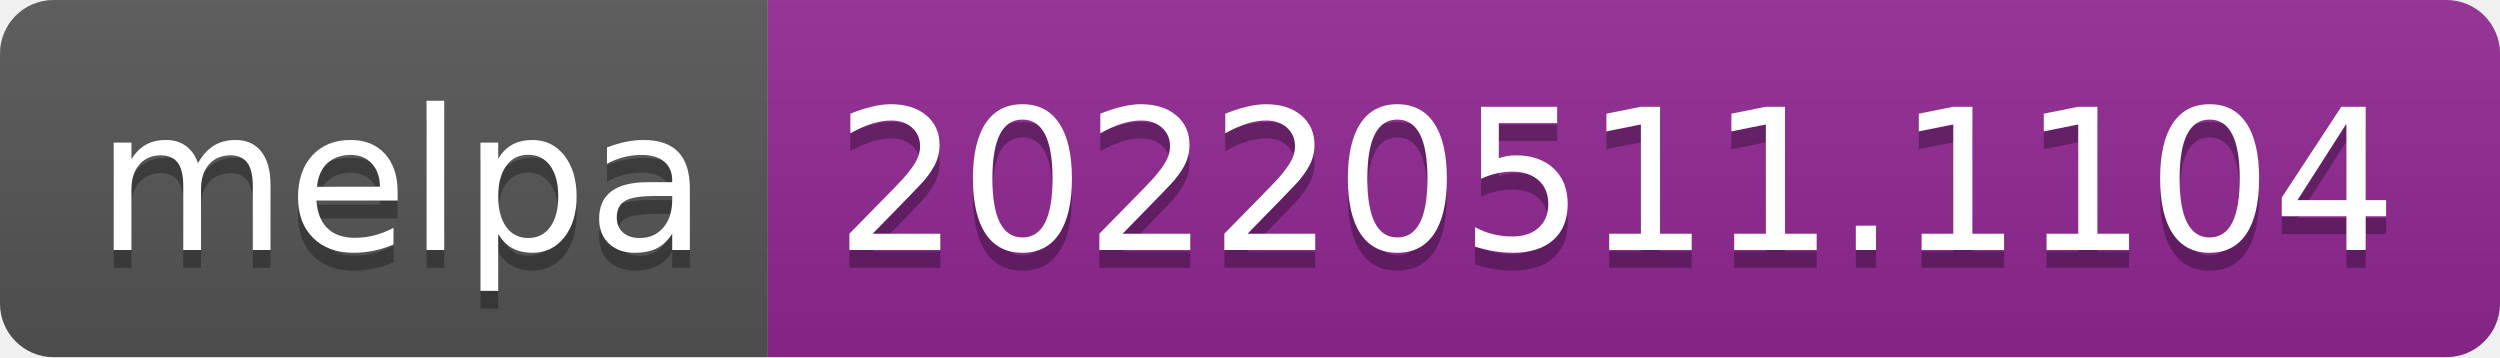
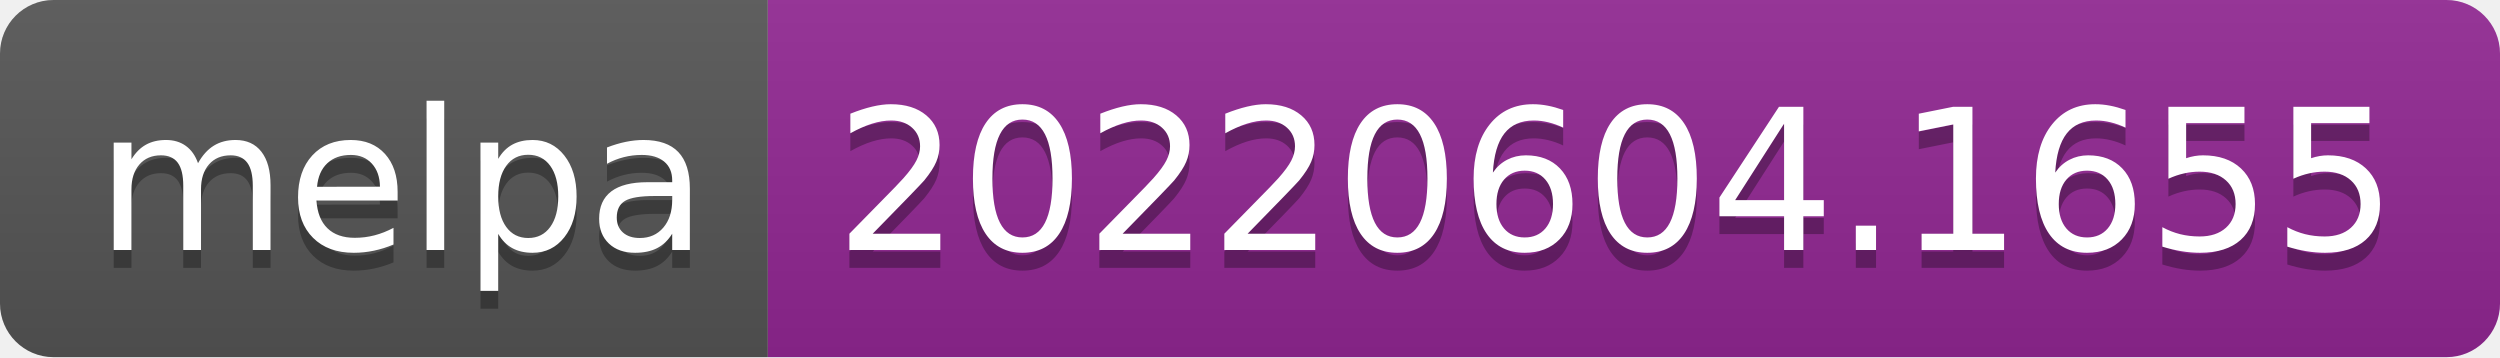
- <svg xmlns="http://www.w3.org/2000/svg" width="140" height="20" role="img" aria-label="melpa: 20220511.1104">
+ <svg xmlns="http://www.w3.org/2000/svg" width="140" height="20" role="img" aria-label="melpa: 20220604.1655">
  <linearGradient id="s" x2="0" y2="100%">
    <stop offset="0" stop-color="#bbb" stop-opacity=".1" />
    <stop offset="1" stop-opacity=".1" />
  </linearGradient>
  <clipPath id="r">
    <rect width="140" height="20" rx="3" fill="#fff" />
  </clipPath>
  <g clip-path="url(#r)">
    <rect width="43" height="20" fill="#555" />
    <rect x="43" width="97" height="20" fill="#922793" />
    <rect width="140" height="20" fill="url(#s)" />
  </g>
  <g fill="#fff" text-anchor="middle" font-family="Verdana,Geneva,DejaVu Sans,sans-serif" text-rendering="geometricPrecision" font-size="110">
    <text aria-hidden="true" x="225" y="150" fill="#010101" fill-opacity=".3" transform="scale(.1)" textLength="330">melpa</text>
    <text x="225" y="140" transform="scale(.1)" fill="#fff" textLength="330">melpa</text>
-     <text aria-hidden="true" x="905" y="150" fill="#010101" fill-opacity=".3" transform="scale(.1)" textLength="870">20220511.1104</text>
-     <text x="905" y="140" transform="scale(.1)" fill="#fff" textLength="870">20220511.1104</text>
+     <text aria-hidden="true" x="905" y="150" fill="#010101" fill-opacity=".3" transform="scale(.1)" textLength="870">20220604.1655</text>
+     <text x="905" y="140" transform="scale(.1)" fill="#fff" textLength="870">20220604.1655</text>
  </g>
</svg>
